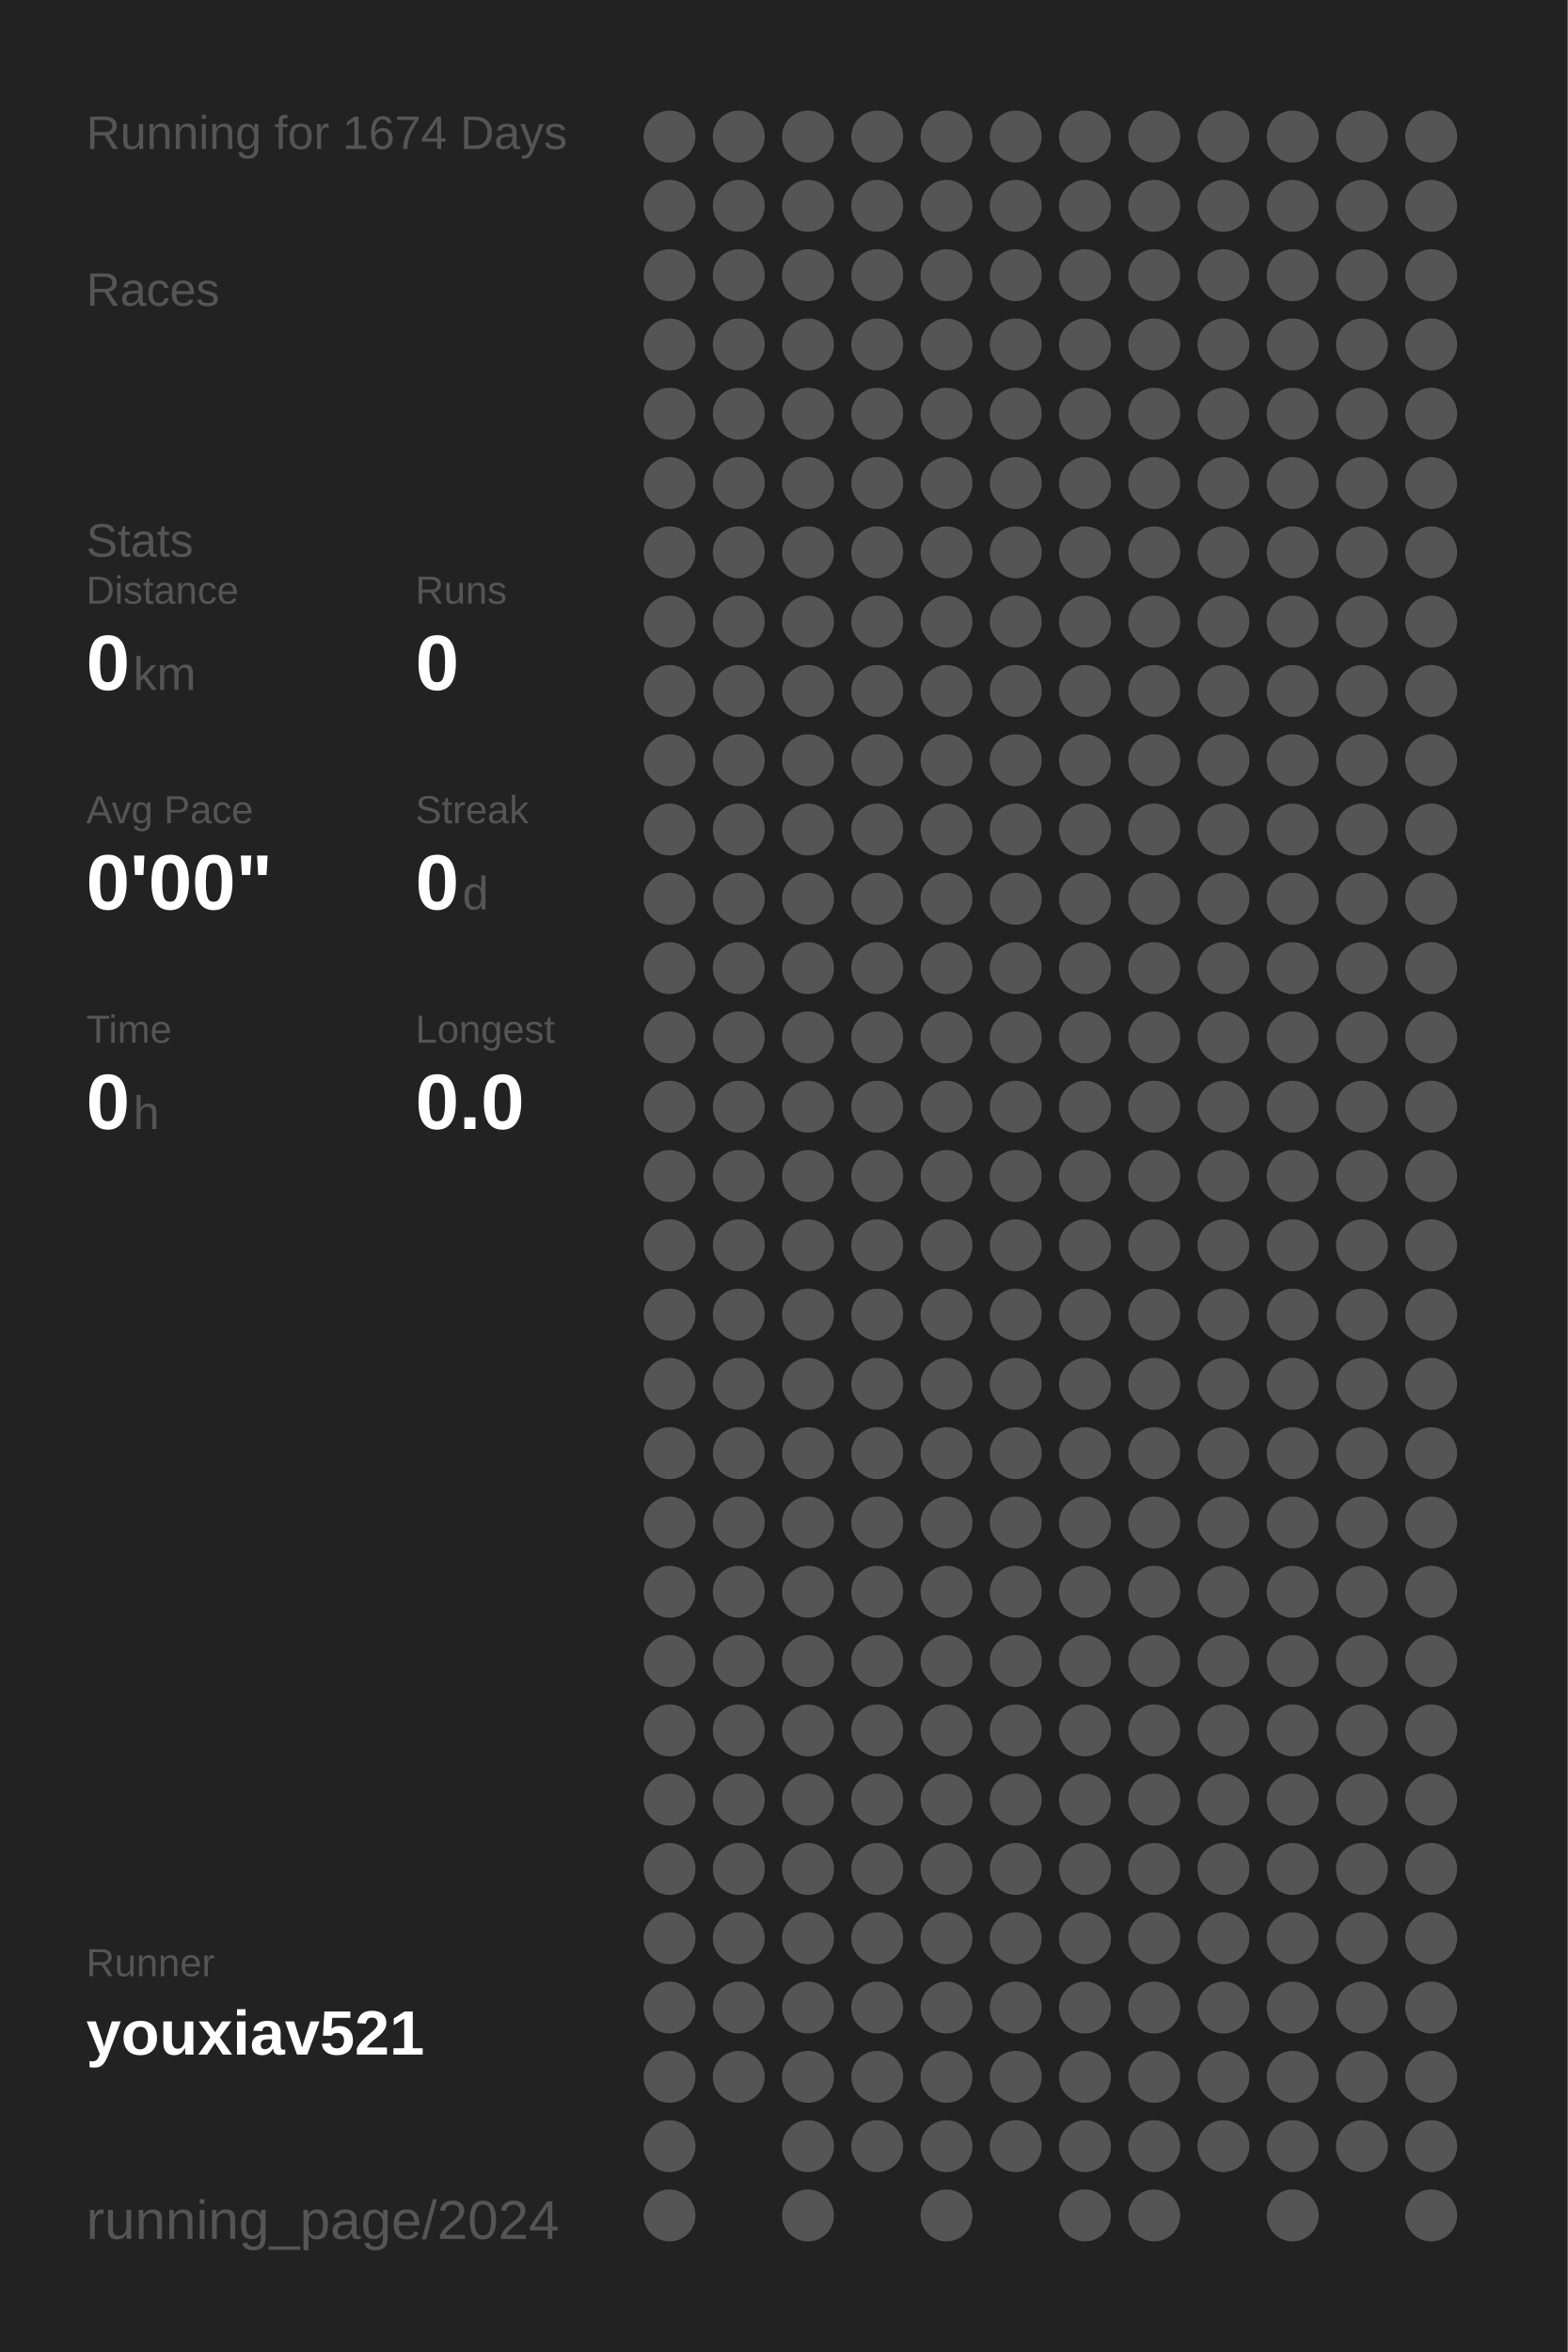
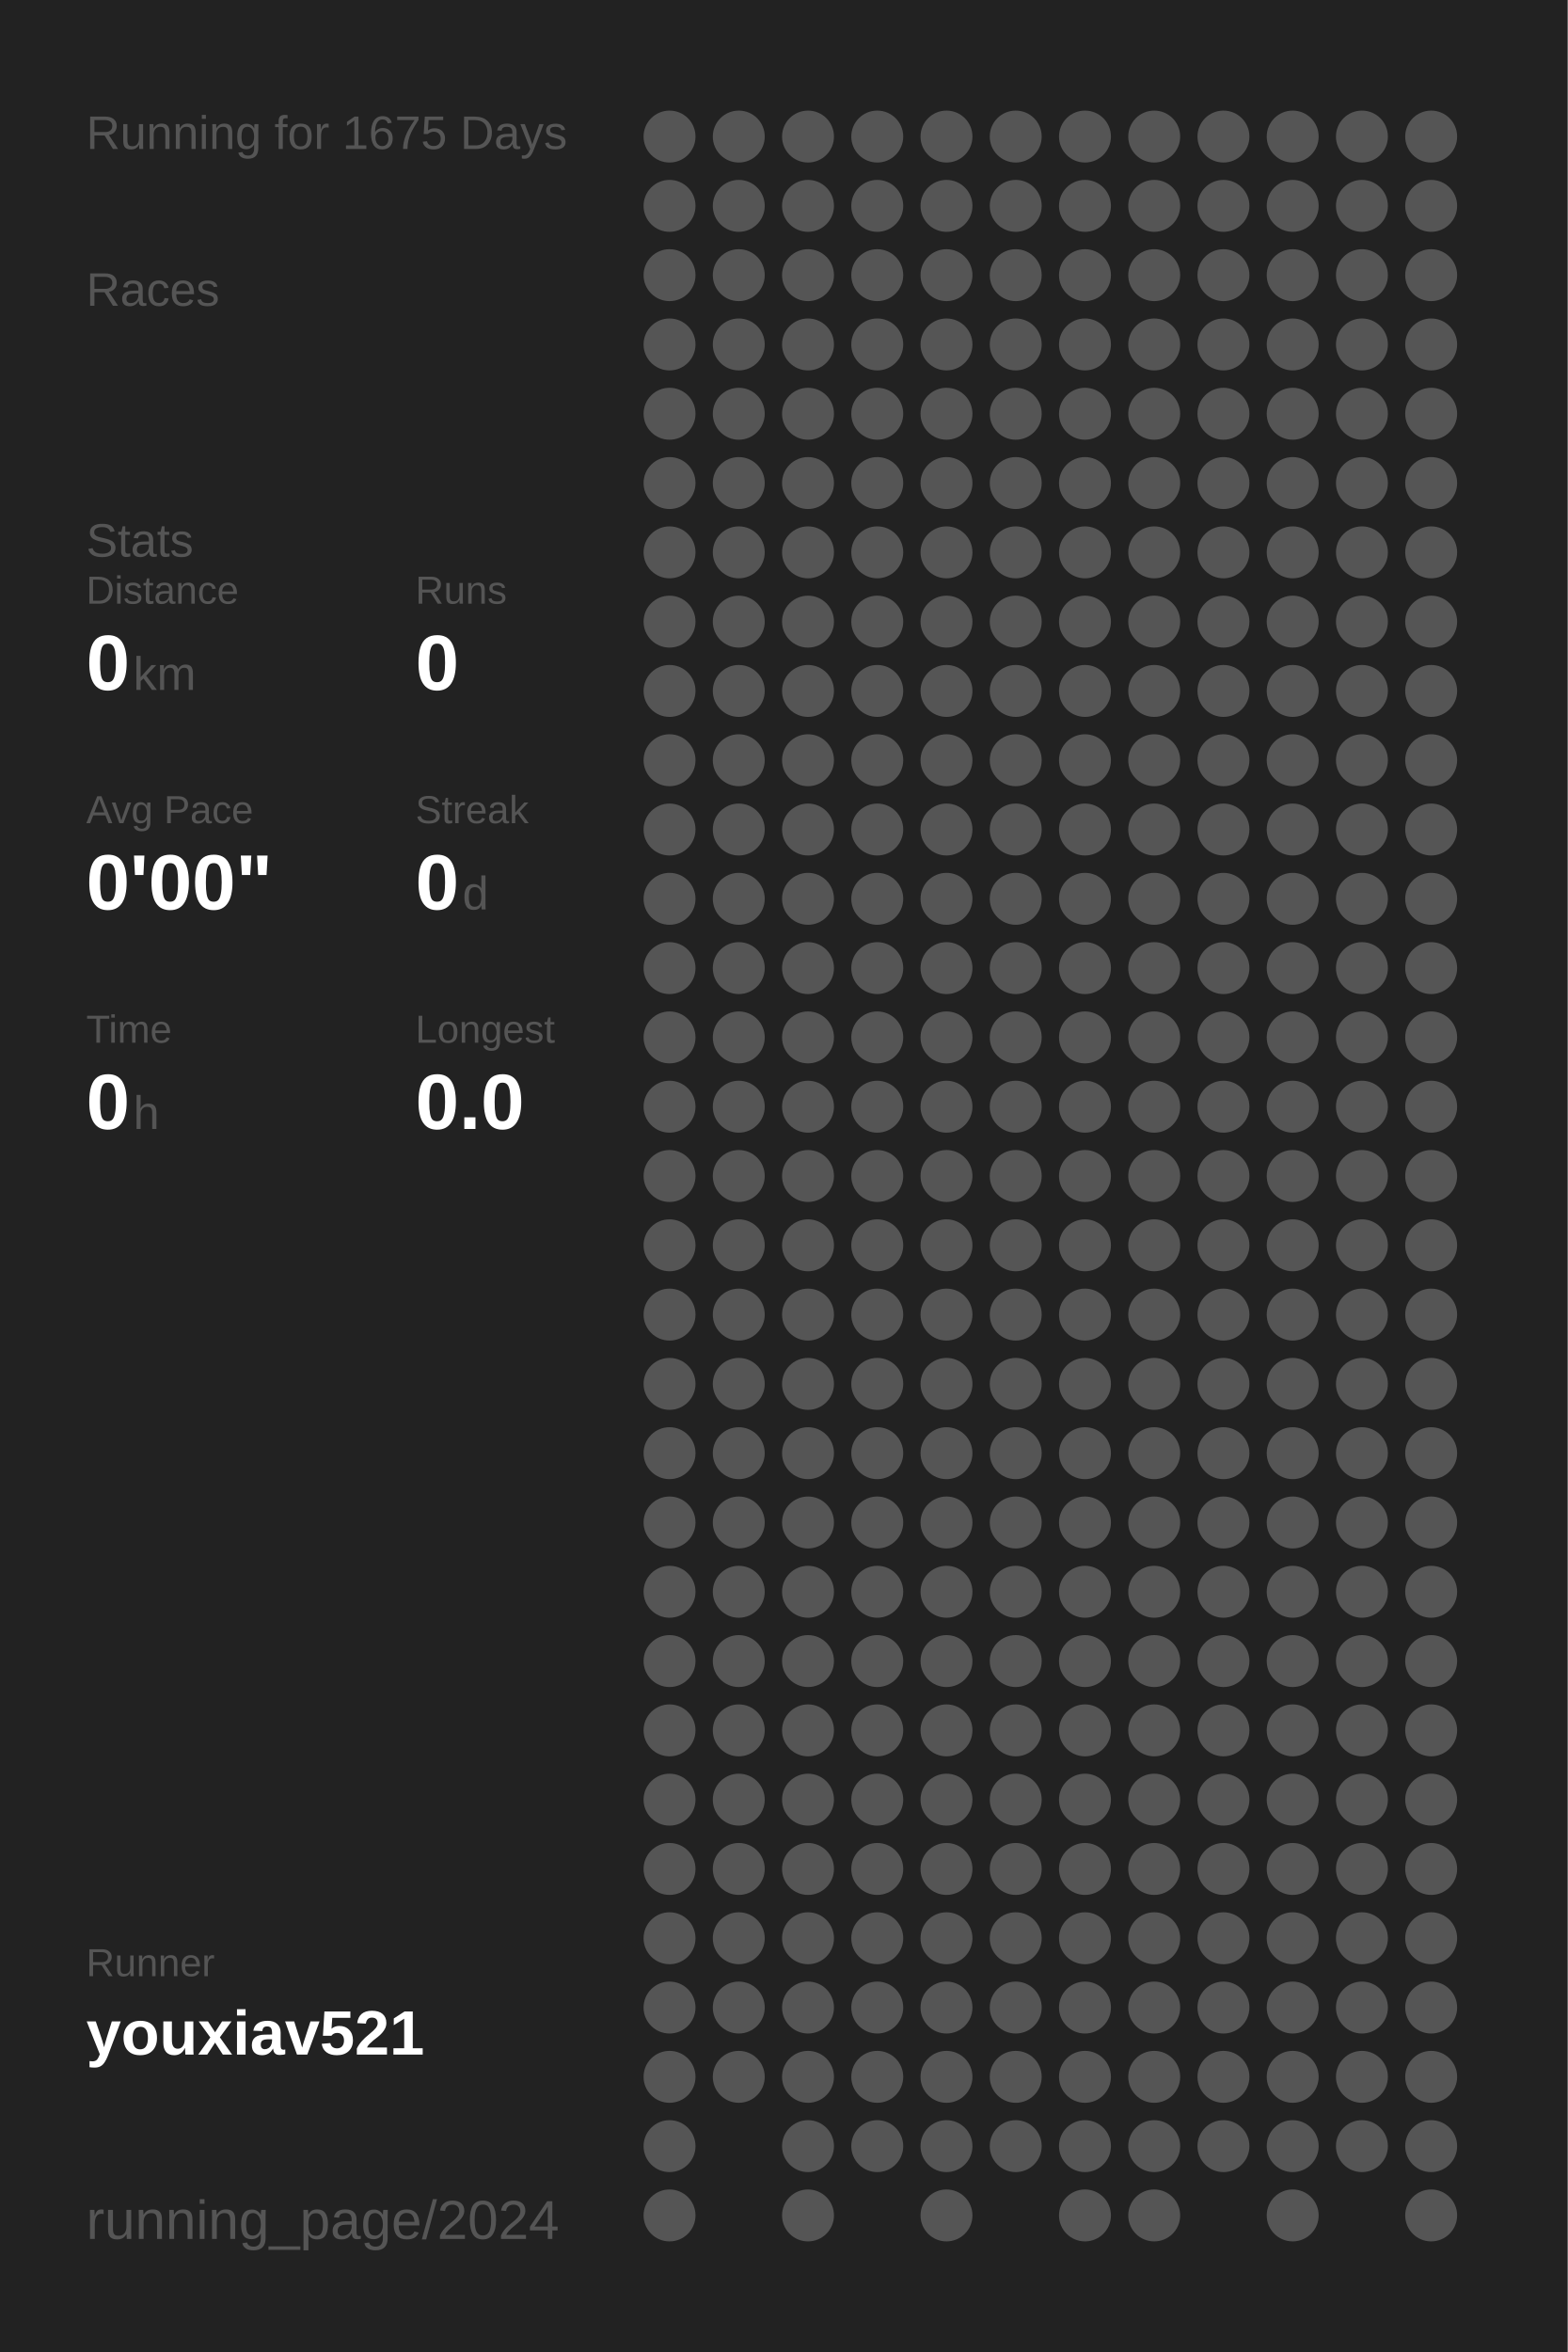
<svg xmlns="http://www.w3.org/2000/svg" baseProfile="full" height="300mm" version="1.1" viewBox="0,0,200,300" width="200mm">
  <defs />
  <rect fill="#222222" height="300" width="200" x="0" y="0" />
-   <text fill="#555555" style="font-size:6px; font-family:Arial;" x="11" y="19">Running for 1674 Days</text>
+   <text fill="#555555" style="font-size:6px; font-family:Arial;" x="11" y="19">Running for 1675 Days</text>
  <text fill="#555555" style="font-size:6px; font-family:Arial;" x="11" y="39">Races</text>
  <text fill="#555555" style="font-size:6px; font-family:Arial;" x="11" y="71">Stats</text>
  <text fill="#555555" style="font-size:5px; font-family:Arial;" x="11" y="77">Distance</text>
  <text fill="#FFFFFF" style="font-size:10px; font-family:Arial; font-weight:bold;" x="11" y="88">0</text>
  <text fill="#555555" style="font-size:6px; font-family:Arial;" x="17" y="88">km</text>
  <text fill="#555555" style="font-size:5px; font-family:Arial;" x="53" y="77">Runs</text>
  <text fill="#FFFFFF" style="font-size:10px; font-family:Arial; font-weight:bold;" x="53" y="88">0</text>
  <text fill="#555555" style="font-size:5px; font-family:Arial;" x="11" y="105">Avg Pace</text>
  <text fill="#FFFFFF" style="font-size:10px; font-family:Arial; font-weight:bold;" x="11" y="116">0'00"</text>
  <text fill="#555555" style="font-size:5px; font-family:Arial;" x="53" y="105">Streak</text>
  <text fill="#FFFFFF" style="font-size:10px; font-family:Arial; font-weight:bold;" x="53" y="116">0</text>
  <text fill="#555555" style="font-size:6px; font-family:Arial;" x="59" y="116">d</text>
  <text fill="#555555" style="font-size:5px; font-family:Arial;" x="11" y="133">Time</text>
  <text fill="#FFFFFF" style="font-size:10px; font-family:Arial; font-weight:bold;" x="11" y="144">0</text>
  <text fill="#555555" style="font-size:6px; font-family:Arial;" x="17" y="144">h</text>
  <text fill="#555555" style="font-size:5px; font-family:Arial;" x="53" y="133">Longest</text>
  <text fill="#FFFFFF" style="font-size:10px; font-family:Arial; font-weight:bold;" x="53" y="144">0.0</text>
  <text fill="#555555" style="font-size:5px; font-family:Arial;" x="11" y="252.065">Runner</text>
  <text fill="#FFFFFF" style="font-size:8px; font-family:Arial; font-weight:bold;" x="11" y="262.065">youxiav521</text>
  <text fill="#555555" style="font-size:7px; font-family:Arial;" x="11" y="285.581">running_page/2024</text>
  <circle cx="85.417" cy="17.419" fill="#555555" r="3.312" />
  <circle cx="85.417" cy="26.258" fill="#555555" r="3.312" />
  <circle cx="85.417" cy="35.097" fill="#555555" r="3.312" />
  <circle cx="85.417" cy="43.935" fill="#555555" r="3.312" />
  <circle cx="85.417" cy="52.774" fill="#555555" r="3.312" />
  <circle cx="85.417" cy="61.613" fill="#555555" r="3.312" />
  <circle cx="85.417" cy="70.452" fill="#555555" r="3.312" />
  <circle cx="85.417" cy="79.29" fill="#555555" r="3.312" />
  <circle cx="85.417" cy="88.129" fill="#555555" r="3.312" />
  <circle cx="85.417" cy="96.968" fill="#555555" r="3.312" />
  <circle cx="85.417" cy="105.806" fill="#555555" r="3.312" />
  <circle cx="85.417" cy="114.645" fill="#555555" r="3.312" />
  <circle cx="85.417" cy="123.484" fill="#555555" r="3.312" />
  <circle cx="85.417" cy="132.323" fill="#555555" r="3.312" />
  <circle cx="85.417" cy="141.161" fill="#555555" r="3.312" />
  <circle cx="85.417" cy="150" fill="#555555" r="3.312" />
  <circle cx="85.417" cy="158.839" fill="#555555" r="3.312" />
  <circle cx="85.417" cy="167.677" fill="#555555" r="3.312" />
  <circle cx="85.417" cy="176.516" fill="#555555" r="3.312" />
  <circle cx="85.417" cy="185.355" fill="#555555" r="3.312" />
  <circle cx="85.417" cy="194.194" fill="#555555" r="3.312" />
  <circle cx="85.417" cy="203.032" fill="#555555" r="3.312" />
  <circle cx="85.417" cy="211.871" fill="#555555" r="3.312" />
  <circle cx="85.417" cy="220.71" fill="#555555" r="3.312" />
  <circle cx="85.417" cy="229.548" fill="#555555" r="3.312" />
  <circle cx="85.417" cy="238.387" fill="#555555" r="3.312" />
  <circle cx="85.417" cy="247.226" fill="#555555" r="3.312" />
  <circle cx="85.417" cy="256.065" fill="#555555" r="3.312" />
  <circle cx="85.417" cy="264.903" fill="#555555" r="3.312" />
  <circle cx="85.417" cy="273.742" fill="#555555" r="3.312" />
  <circle cx="85.417" cy="282.581" fill="#555555" r="3.312" />
  <circle cx="94.25" cy="17.419" fill="#555555" r="3.312" />
  <circle cx="94.25" cy="26.258" fill="#555555" r="3.312" />
  <circle cx="94.25" cy="35.097" fill="#555555" r="3.312" />
  <circle cx="94.25" cy="43.935" fill="#555555" r="3.312" />
  <circle cx="94.25" cy="52.774" fill="#555555" r="3.312" />
  <circle cx="94.25" cy="61.613" fill="#555555" r="3.312" />
  <circle cx="94.25" cy="70.452" fill="#555555" r="3.312" />
  <circle cx="94.25" cy="79.29" fill="#555555" r="3.312" />
  <circle cx="94.25" cy="88.129" fill="#555555" r="3.312" />
  <circle cx="94.25" cy="96.968" fill="#555555" r="3.312" />
  <circle cx="94.25" cy="105.806" fill="#555555" r="3.312" />
  <circle cx="94.25" cy="114.645" fill="#555555" r="3.312" />
  <circle cx="94.25" cy="123.484" fill="#555555" r="3.312" />
  <circle cx="94.25" cy="132.323" fill="#555555" r="3.312" />
  <circle cx="94.25" cy="141.161" fill="#555555" r="3.312" />
  <circle cx="94.25" cy="150" fill="#555555" r="3.312" />
  <circle cx="94.25" cy="158.839" fill="#555555" r="3.312" />
  <circle cx="94.25" cy="167.677" fill="#555555" r="3.312" />
  <circle cx="94.25" cy="176.516" fill="#555555" r="3.312" />
  <circle cx="94.25" cy="185.355" fill="#555555" r="3.312" />
  <circle cx="94.25" cy="194.194" fill="#555555" r="3.312" />
  <circle cx="94.25" cy="203.032" fill="#555555" r="3.312" />
  <circle cx="94.25" cy="211.871" fill="#555555" r="3.312" />
  <circle cx="94.25" cy="220.71" fill="#555555" r="3.312" />
  <circle cx="94.25" cy="229.548" fill="#555555" r="3.312" />
  <circle cx="94.25" cy="238.387" fill="#555555" r="3.312" />
  <circle cx="94.25" cy="247.226" fill="#555555" r="3.312" />
  <circle cx="94.25" cy="256.065" fill="#555555" r="3.312" />
  <circle cx="94.25" cy="264.903" fill="#555555" r="3.312" />
  <circle cx="103.083" cy="17.419" fill="#555555" r="3.312" />
  <circle cx="103.083" cy="26.258" fill="#555555" r="3.312" />
  <circle cx="103.083" cy="35.097" fill="#555555" r="3.312" />
  <circle cx="103.083" cy="43.935" fill="#555555" r="3.312" />
  <circle cx="103.083" cy="52.774" fill="#555555" r="3.312" />
  <circle cx="103.083" cy="61.613" fill="#555555" r="3.312" />
  <circle cx="103.083" cy="70.452" fill="#555555" r="3.312" />
  <circle cx="103.083" cy="79.29" fill="#555555" r="3.312" />
  <circle cx="103.083" cy="88.129" fill="#555555" r="3.312" />
  <circle cx="103.083" cy="96.968" fill="#555555" r="3.312" />
  <circle cx="103.083" cy="105.806" fill="#555555" r="3.312" />
  <circle cx="103.083" cy="114.645" fill="#555555" r="3.312" />
  <circle cx="103.083" cy="123.484" fill="#555555" r="3.312" />
  <circle cx="103.083" cy="132.323" fill="#555555" r="3.312" />
  <circle cx="103.083" cy="141.161" fill="#555555" r="3.312" />
  <circle cx="103.083" cy="150" fill="#555555" r="3.312" />
  <circle cx="103.083" cy="158.839" fill="#555555" r="3.312" />
  <circle cx="103.083" cy="167.677" fill="#555555" r="3.312" />
  <circle cx="103.083" cy="176.516" fill="#555555" r="3.312" />
  <circle cx="103.083" cy="185.355" fill="#555555" r="3.312" />
  <circle cx="103.083" cy="194.194" fill="#555555" r="3.312" />
  <circle cx="103.083" cy="203.032" fill="#555555" r="3.312" />
  <circle cx="103.083" cy="211.871" fill="#555555" r="3.312" />
  <circle cx="103.083" cy="220.71" fill="#555555" r="3.312" />
  <circle cx="103.083" cy="229.548" fill="#555555" r="3.312" />
  <circle cx="103.083" cy="238.387" fill="#555555" r="3.312" />
  <circle cx="103.083" cy="247.226" fill="#555555" r="3.312" />
  <circle cx="103.083" cy="256.065" fill="#555555" r="3.312" />
  <circle cx="103.083" cy="264.903" fill="#555555" r="3.312" />
  <circle cx="103.083" cy="273.742" fill="#555555" r="3.312" />
  <circle cx="103.083" cy="282.581" fill="#555555" r="3.312" />
  <circle cx="111.917" cy="17.419" fill="#555555" r="3.312" />
  <circle cx="111.917" cy="26.258" fill="#555555" r="3.312" />
  <circle cx="111.917" cy="35.097" fill="#555555" r="3.312" />
  <circle cx="111.917" cy="43.935" fill="#555555" r="3.312" />
  <circle cx="111.917" cy="52.774" fill="#555555" r="3.312" />
  <circle cx="111.917" cy="61.613" fill="#555555" r="3.312" />
  <circle cx="111.917" cy="70.452" fill="#555555" r="3.312" />
  <circle cx="111.917" cy="79.29" fill="#555555" r="3.312" />
  <circle cx="111.917" cy="88.129" fill="#555555" r="3.312" />
  <circle cx="111.917" cy="96.968" fill="#555555" r="3.312" />
  <circle cx="111.917" cy="105.806" fill="#555555" r="3.312" />
  <circle cx="111.917" cy="114.645" fill="#555555" r="3.312" />
  <circle cx="111.917" cy="123.484" fill="#555555" r="3.312" />
  <circle cx="111.917" cy="132.323" fill="#555555" r="3.312" />
  <circle cx="111.917" cy="141.161" fill="#555555" r="3.312" />
  <circle cx="111.917" cy="150" fill="#555555" r="3.312" />
  <circle cx="111.917" cy="158.839" fill="#555555" r="3.312" />
  <circle cx="111.917" cy="167.677" fill="#555555" r="3.312" />
  <circle cx="111.917" cy="176.516" fill="#555555" r="3.312" />
  <circle cx="111.917" cy="185.355" fill="#555555" r="3.312" />
  <circle cx="111.917" cy="194.194" fill="#555555" r="3.312" />
  <circle cx="111.917" cy="203.032" fill="#555555" r="3.312" />
  <circle cx="111.917" cy="211.871" fill="#555555" r="3.312" />
  <circle cx="111.917" cy="220.71" fill="#555555" r="3.312" />
  <circle cx="111.917" cy="229.548" fill="#555555" r="3.312" />
  <circle cx="111.917" cy="238.387" fill="#555555" r="3.312" />
  <circle cx="111.917" cy="247.226" fill="#555555" r="3.312" />
  <circle cx="111.917" cy="256.065" fill="#555555" r="3.312" />
  <circle cx="111.917" cy="264.903" fill="#555555" r="3.312" />
  <circle cx="111.917" cy="273.742" fill="#555555" r="3.312" />
  <circle cx="120.75" cy="17.419" fill="#555555" r="3.312" />
  <circle cx="120.75" cy="26.258" fill="#555555" r="3.312" />
  <circle cx="120.75" cy="35.097" fill="#555555" r="3.312" />
  <circle cx="120.75" cy="43.935" fill="#555555" r="3.312" />
  <circle cx="120.75" cy="52.774" fill="#555555" r="3.312" />
  <circle cx="120.75" cy="61.613" fill="#555555" r="3.312" />
  <circle cx="120.75" cy="70.452" fill="#555555" r="3.312" />
  <circle cx="120.75" cy="79.29" fill="#555555" r="3.312" />
  <circle cx="120.75" cy="88.129" fill="#555555" r="3.312" />
  <circle cx="120.75" cy="96.968" fill="#555555" r="3.312" />
  <circle cx="120.75" cy="105.806" fill="#555555" r="3.312" />
  <circle cx="120.75" cy="114.645" fill="#555555" r="3.312" />
  <circle cx="120.75" cy="123.484" fill="#555555" r="3.312" />
  <circle cx="120.75" cy="132.323" fill="#555555" r="3.312" />
  <circle cx="120.75" cy="141.161" fill="#555555" r="3.312" />
  <circle cx="120.75" cy="150" fill="#555555" r="3.312" />
  <circle cx="120.75" cy="158.839" fill="#555555" r="3.312" />
  <circle cx="120.75" cy="167.677" fill="#555555" r="3.312" />
  <circle cx="120.75" cy="176.516" fill="#555555" r="3.312" />
  <circle cx="120.75" cy="185.355" fill="#555555" r="3.312" />
  <circle cx="120.75" cy="194.194" fill="#555555" r="3.312" />
  <circle cx="120.75" cy="203.032" fill="#555555" r="3.312" />
  <circle cx="120.75" cy="211.871" fill="#555555" r="3.312" />
  <circle cx="120.75" cy="220.71" fill="#555555" r="3.312" />
  <circle cx="120.75" cy="229.548" fill="#555555" r="3.312" />
  <circle cx="120.75" cy="238.387" fill="#555555" r="3.312" />
  <circle cx="120.75" cy="247.226" fill="#555555" r="3.312" />
  <circle cx="120.75" cy="256.065" fill="#555555" r="3.312" />
  <circle cx="120.75" cy="264.903" fill="#555555" r="3.312" />
  <circle cx="120.75" cy="273.742" fill="#555555" r="3.312" />
  <circle cx="120.75" cy="282.581" fill="#555555" r="3.312" />
  <circle cx="129.583" cy="17.419" fill="#555555" r="3.312" />
  <circle cx="129.583" cy="26.258" fill="#555555" r="3.312" />
  <circle cx="129.583" cy="35.097" fill="#555555" r="3.312" />
  <circle cx="129.583" cy="43.935" fill="#555555" r="3.312" />
  <circle cx="129.583" cy="52.774" fill="#555555" r="3.312" />
  <circle cx="129.583" cy="61.613" fill="#555555" r="3.312" />
  <circle cx="129.583" cy="70.452" fill="#555555" r="3.312" />
  <circle cx="129.583" cy="79.29" fill="#555555" r="3.312" />
  <circle cx="129.583" cy="88.129" fill="#555555" r="3.312" />
  <circle cx="129.583" cy="96.968" fill="#555555" r="3.312" />
  <circle cx="129.583" cy="105.806" fill="#555555" r="3.312" />
  <circle cx="129.583" cy="114.645" fill="#555555" r="3.312" />
  <circle cx="129.583" cy="123.484" fill="#555555" r="3.312" />
  <circle cx="129.583" cy="132.323" fill="#555555" r="3.312" />
  <circle cx="129.583" cy="141.161" fill="#555555" r="3.312" />
  <circle cx="129.583" cy="150" fill="#555555" r="3.312" />
  <circle cx="129.583" cy="158.839" fill="#555555" r="3.312" />
  <circle cx="129.583" cy="167.677" fill="#555555" r="3.312" />
  <circle cx="129.583" cy="176.516" fill="#555555" r="3.312" />
  <circle cx="129.583" cy="185.355" fill="#555555" r="3.312" />
  <circle cx="129.583" cy="194.194" fill="#555555" r="3.312" />
  <circle cx="129.583" cy="203.032" fill="#555555" r="3.312" />
  <circle cx="129.583" cy="211.871" fill="#555555" r="3.312" />
  <circle cx="129.583" cy="220.71" fill="#555555" r="3.312" />
  <circle cx="129.583" cy="229.548" fill="#555555" r="3.312" />
  <circle cx="129.583" cy="238.387" fill="#555555" r="3.312" />
  <circle cx="129.583" cy="247.226" fill="#555555" r="3.312" />
  <circle cx="129.583" cy="256.065" fill="#555555" r="3.312" />
  <circle cx="129.583" cy="264.903" fill="#555555" r="3.312" />
  <circle cx="129.583" cy="273.742" fill="#555555" r="3.312" />
  <circle cx="138.417" cy="17.419" fill="#555555" r="3.312" />
  <circle cx="138.417" cy="26.258" fill="#555555" r="3.312" />
  <circle cx="138.417" cy="35.097" fill="#555555" r="3.312" />
  <circle cx="138.417" cy="43.935" fill="#555555" r="3.312" />
  <circle cx="138.417" cy="52.774" fill="#555555" r="3.312" />
  <circle cx="138.417" cy="61.613" fill="#555555" r="3.312" />
  <circle cx="138.417" cy="70.452" fill="#555555" r="3.312" />
  <circle cx="138.417" cy="79.29" fill="#555555" r="3.312" />
  <circle cx="138.417" cy="88.129" fill="#555555" r="3.312" />
  <circle cx="138.417" cy="96.968" fill="#555555" r="3.312" />
  <circle cx="138.417" cy="105.806" fill="#555555" r="3.312" />
  <circle cx="138.417" cy="114.645" fill="#555555" r="3.312" />
  <circle cx="138.417" cy="123.484" fill="#555555" r="3.312" />
  <circle cx="138.417" cy="132.323" fill="#555555" r="3.312" />
  <circle cx="138.417" cy="141.161" fill="#555555" r="3.312" />
  <circle cx="138.417" cy="150" fill="#555555" r="3.312" />
  <circle cx="138.417" cy="158.839" fill="#555555" r="3.312" />
  <circle cx="138.417" cy="167.677" fill="#555555" r="3.312" />
  <circle cx="138.417" cy="176.516" fill="#555555" r="3.312" />
  <circle cx="138.417" cy="185.355" fill="#555555" r="3.312" />
  <circle cx="138.417" cy="194.194" fill="#555555" r="3.312" />
  <circle cx="138.417" cy="203.032" fill="#555555" r="3.312" />
  <circle cx="138.417" cy="211.871" fill="#555555" r="3.312" />
  <circle cx="138.417" cy="220.71" fill="#555555" r="3.312" />
  <circle cx="138.417" cy="229.548" fill="#555555" r="3.312" />
  <circle cx="138.417" cy="238.387" fill="#555555" r="3.312" />
  <circle cx="138.417" cy="247.226" fill="#555555" r="3.312" />
  <circle cx="138.417" cy="256.065" fill="#555555" r="3.312" />
  <circle cx="138.417" cy="264.903" fill="#555555" r="3.312" />
  <circle cx="138.417" cy="273.742" fill="#555555" r="3.312" />
  <circle cx="138.417" cy="282.581" fill="#555555" r="3.312" />
  <circle cx="147.25" cy="17.419" fill="#555555" r="3.312" />
  <circle cx="147.25" cy="26.258" fill="#555555" r="3.312" />
  <circle cx="147.25" cy="35.097" fill="#555555" r="3.312" />
  <circle cx="147.25" cy="43.935" fill="#555555" r="3.312" />
  <circle cx="147.25" cy="52.774" fill="#555555" r="3.312" />
  <circle cx="147.25" cy="61.613" fill="#555555" r="3.312" />
  <circle cx="147.25" cy="70.452" fill="#555555" r="3.312" />
  <circle cx="147.25" cy="79.29" fill="#555555" r="3.312" />
  <circle cx="147.25" cy="88.129" fill="#555555" r="3.312" />
  <circle cx="147.25" cy="96.968" fill="#555555" r="3.312" />
  <circle cx="147.25" cy="105.806" fill="#555555" r="3.312" />
  <circle cx="147.25" cy="114.645" fill="#555555" r="3.312" />
  <circle cx="147.25" cy="123.484" fill="#555555" r="3.312" />
  <circle cx="147.25" cy="132.323" fill="#555555" r="3.312" />
  <circle cx="147.25" cy="141.161" fill="#555555" r="3.312" />
  <circle cx="147.25" cy="150" fill="#555555" r="3.312" />
  <circle cx="147.25" cy="158.839" fill="#555555" r="3.312" />
  <circle cx="147.25" cy="167.677" fill="#555555" r="3.312" />
  <circle cx="147.25" cy="176.516" fill="#555555" r="3.312" />
  <circle cx="147.25" cy="185.355" fill="#555555" r="3.312" />
  <circle cx="147.25" cy="194.194" fill="#555555" r="3.312" />
  <circle cx="147.25" cy="203.032" fill="#555555" r="3.312" />
  <circle cx="147.25" cy="211.871" fill="#555555" r="3.312" />
  <circle cx="147.25" cy="220.71" fill="#555555" r="3.312" />
  <circle cx="147.25" cy="229.548" fill="#555555" r="3.312" />
  <circle cx="147.25" cy="238.387" fill="#555555" r="3.312" />
  <circle cx="147.25" cy="247.226" fill="#555555" r="3.312" />
  <circle cx="147.25" cy="256.065" fill="#555555" r="3.312" />
  <circle cx="147.25" cy="264.903" fill="#555555" r="3.312" />
  <circle cx="147.25" cy="273.742" fill="#555555" r="3.312" />
  <circle cx="147.25" cy="282.581" fill="#555555" r="3.312" />
  <circle cx="156.083" cy="17.419" fill="#555555" r="3.312" />
  <circle cx="156.083" cy="26.258" fill="#555555" r="3.312" />
  <circle cx="156.083" cy="35.097" fill="#555555" r="3.312" />
  <circle cx="156.083" cy="43.935" fill="#555555" r="3.312" />
  <circle cx="156.083" cy="52.774" fill="#555555" r="3.312" />
  <circle cx="156.083" cy="61.613" fill="#555555" r="3.312" />
  <circle cx="156.083" cy="70.452" fill="#555555" r="3.312" />
  <circle cx="156.083" cy="79.29" fill="#555555" r="3.312" />
  <circle cx="156.083" cy="88.129" fill="#555555" r="3.312" />
  <circle cx="156.083" cy="96.968" fill="#555555" r="3.312" />
  <circle cx="156.083" cy="105.806" fill="#555555" r="3.312" />
  <circle cx="156.083" cy="114.645" fill="#555555" r="3.312" />
  <circle cx="156.083" cy="123.484" fill="#555555" r="3.312" />
  <circle cx="156.083" cy="132.323" fill="#555555" r="3.312" />
  <circle cx="156.083" cy="141.161" fill="#555555" r="3.312" />
  <circle cx="156.083" cy="150" fill="#555555" r="3.312" />
  <circle cx="156.083" cy="158.839" fill="#555555" r="3.312" />
  <circle cx="156.083" cy="167.677" fill="#555555" r="3.312" />
  <circle cx="156.083" cy="176.516" fill="#555555" r="3.312" />
  <circle cx="156.083" cy="185.355" fill="#555555" r="3.312" />
  <circle cx="156.083" cy="194.194" fill="#555555" r="3.312" />
  <circle cx="156.083" cy="203.032" fill="#555555" r="3.312" />
  <circle cx="156.083" cy="211.871" fill="#555555" r="3.312" />
  <circle cx="156.083" cy="220.71" fill="#555555" r="3.312" />
  <circle cx="156.083" cy="229.548" fill="#555555" r="3.312" />
  <circle cx="156.083" cy="238.387" fill="#555555" r="3.312" />
  <circle cx="156.083" cy="247.226" fill="#555555" r="3.312" />
  <circle cx="156.083" cy="256.065" fill="#555555" r="3.312" />
  <circle cx="156.083" cy="264.903" fill="#555555" r="3.312" />
  <circle cx="156.083" cy="273.742" fill="#555555" r="3.312" />
  <circle cx="164.917" cy="17.419" fill="#555555" r="3.312" />
  <circle cx="164.917" cy="26.258" fill="#555555" r="3.312" />
  <circle cx="164.917" cy="35.097" fill="#555555" r="3.312" />
  <circle cx="164.917" cy="43.935" fill="#555555" r="3.312" />
  <circle cx="164.917" cy="52.774" fill="#555555" r="3.312" />
  <circle cx="164.917" cy="61.613" fill="#555555" r="3.312" />
  <circle cx="164.917" cy="70.452" fill="#555555" r="3.312" />
  <circle cx="164.917" cy="79.29" fill="#555555" r="3.312" />
  <circle cx="164.917" cy="88.129" fill="#555555" r="3.312" />
  <circle cx="164.917" cy="96.968" fill="#555555" r="3.312" />
  <circle cx="164.917" cy="105.806" fill="#555555" r="3.312" />
  <circle cx="164.917" cy="114.645" fill="#555555" r="3.312" />
  <circle cx="164.917" cy="123.484" fill="#555555" r="3.312" />
  <circle cx="164.917" cy="132.323" fill="#555555" r="3.312" />
  <circle cx="164.917" cy="141.161" fill="#555555" r="3.312" />
  <circle cx="164.917" cy="150" fill="#555555" r="3.312" />
  <circle cx="164.917" cy="158.839" fill="#555555" r="3.312" />
  <circle cx="164.917" cy="167.677" fill="#555555" r="3.312" />
  <circle cx="164.917" cy="176.516" fill="#555555" r="3.312" />
  <circle cx="164.917" cy="185.355" fill="#555555" r="3.312" />
  <circle cx="164.917" cy="194.194" fill="#555555" r="3.312" />
  <circle cx="164.917" cy="203.032" fill="#555555" r="3.312" />
  <circle cx="164.917" cy="211.871" fill="#555555" r="3.312" />
  <circle cx="164.917" cy="220.71" fill="#555555" r="3.312" />
  <circle cx="164.917" cy="229.548" fill="#555555" r="3.312" />
  <circle cx="164.917" cy="238.387" fill="#555555" r="3.312" />
  <circle cx="164.917" cy="247.226" fill="#555555" r="3.312" />
  <circle cx="164.917" cy="256.065" fill="#555555" r="3.312" />
  <circle cx="164.917" cy="264.903" fill="#555555" r="3.312" />
  <circle cx="164.917" cy="273.742" fill="#555555" r="3.312" />
  <circle cx="164.917" cy="282.581" fill="#555555" r="3.312" />
  <circle cx="173.75" cy="17.419" fill="#555555" r="3.312" />
  <circle cx="173.75" cy="26.258" fill="#555555" r="3.312" />
  <circle cx="173.75" cy="35.097" fill="#555555" r="3.312" />
  <circle cx="173.75" cy="43.935" fill="#555555" r="3.312" />
  <circle cx="173.75" cy="52.774" fill="#555555" r="3.312" />
  <circle cx="173.75" cy="61.613" fill="#555555" r="3.312" />
  <circle cx="173.75" cy="70.452" fill="#555555" r="3.312" />
  <circle cx="173.75" cy="79.29" fill="#555555" r="3.312" />
  <circle cx="173.75" cy="88.129" fill="#555555" r="3.312" />
  <circle cx="173.75" cy="96.968" fill="#555555" r="3.312" />
  <circle cx="173.75" cy="105.806" fill="#555555" r="3.312" />
  <circle cx="173.75" cy="114.645" fill="#555555" r="3.312" />
  <circle cx="173.75" cy="123.484" fill="#555555" r="3.312" />
  <circle cx="173.75" cy="132.323" fill="#555555" r="3.312" />
  <circle cx="173.75" cy="141.161" fill="#555555" r="3.312" />
  <circle cx="173.75" cy="150" fill="#555555" r="3.312" />
  <circle cx="173.75" cy="158.839" fill="#555555" r="3.312" />
  <circle cx="173.75" cy="167.677" fill="#555555" r="3.312" />
  <circle cx="173.75" cy="176.516" fill="#555555" r="3.312" />
  <circle cx="173.75" cy="185.355" fill="#555555" r="3.312" />
  <circle cx="173.75" cy="194.194" fill="#555555" r="3.312" />
  <circle cx="173.75" cy="203.032" fill="#555555" r="3.312" />
  <circle cx="173.75" cy="211.871" fill="#555555" r="3.312" />
  <circle cx="173.75" cy="220.71" fill="#555555" r="3.312" />
  <circle cx="173.75" cy="229.548" fill="#555555" r="3.312" />
  <circle cx="173.75" cy="238.387" fill="#555555" r="3.312" />
  <circle cx="173.75" cy="247.226" fill="#555555" r="3.312" />
  <circle cx="173.75" cy="256.065" fill="#555555" r="3.312" />
  <circle cx="173.75" cy="264.903" fill="#555555" r="3.312" />
  <circle cx="173.75" cy="273.742" fill="#555555" r="3.312" />
  <circle cx="182.583" cy="17.419" fill="#555555" r="3.312" />
  <circle cx="182.583" cy="26.258" fill="#555555" r="3.312" />
  <circle cx="182.583" cy="35.097" fill="#555555" r="3.312" />
  <circle cx="182.583" cy="43.935" fill="#555555" r="3.312" />
  <circle cx="182.583" cy="52.774" fill="#555555" r="3.312" />
  <circle cx="182.583" cy="61.613" fill="#555555" r="3.312" />
  <circle cx="182.583" cy="70.452" fill="#555555" r="3.312" />
  <circle cx="182.583" cy="79.29" fill="#555555" r="3.312" />
  <circle cx="182.583" cy="88.129" fill="#555555" r="3.312" />
  <circle cx="182.583" cy="96.968" fill="#555555" r="3.312" />
  <circle cx="182.583" cy="105.806" fill="#555555" r="3.312" />
  <circle cx="182.583" cy="114.645" fill="#555555" r="3.312" />
  <circle cx="182.583" cy="123.484" fill="#555555" r="3.312" />
  <circle cx="182.583" cy="132.323" fill="#555555" r="3.312" />
  <circle cx="182.583" cy="141.161" fill="#555555" r="3.312" />
  <circle cx="182.583" cy="150" fill="#555555" r="3.312" />
  <circle cx="182.583" cy="158.839" fill="#555555" r="3.312" />
  <circle cx="182.583" cy="167.677" fill="#555555" r="3.312" />
  <circle cx="182.583" cy="176.516" fill="#555555" r="3.312" />
  <circle cx="182.583" cy="185.355" fill="#555555" r="3.312" />
  <circle cx="182.583" cy="194.194" fill="#555555" r="3.312" />
  <circle cx="182.583" cy="203.032" fill="#555555" r="3.312" />
  <circle cx="182.583" cy="211.871" fill="#555555" r="3.312" />
  <circle cx="182.583" cy="220.71" fill="#555555" r="3.312" />
  <circle cx="182.583" cy="229.548" fill="#555555" r="3.312" />
  <circle cx="182.583" cy="238.387" fill="#555555" r="3.312" />
  <circle cx="182.583" cy="247.226" fill="#555555" r="3.312" />
  <circle cx="182.583" cy="256.065" fill="#555555" r="3.312" />
  <circle cx="182.583" cy="264.903" fill="#555555" r="3.312" />
  <circle cx="182.583" cy="273.742" fill="#555555" r="3.312" />
  <circle cx="182.583" cy="282.581" fill="#555555" r="3.312" />
</svg>
